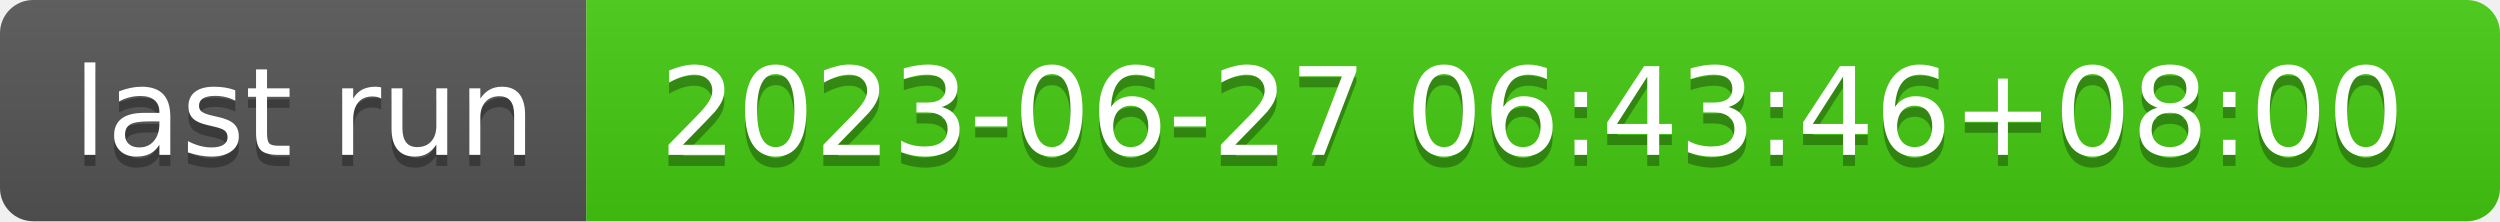
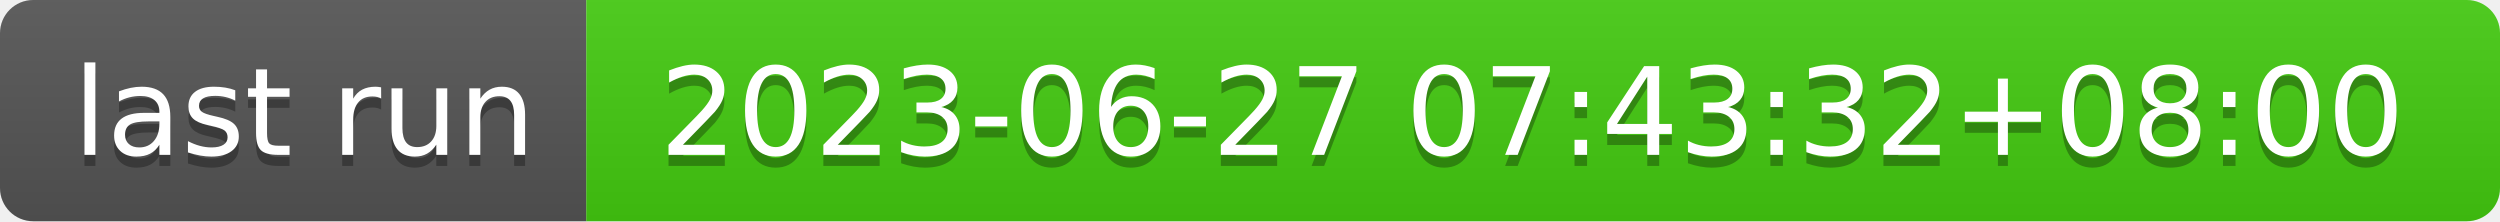
- <svg xmlns="http://www.w3.org/2000/svg" width="226" height="20" role="img" aria-label="last run: 2023-06-27 06:43:46+08:00">
+ <svg xmlns="http://www.w3.org/2000/svg" width="226" height="20" role="img" aria-label="last run: 2023-06-27 07:43:32+08:00">
  <linearGradient id="s" x2="0" y2="100%">
    <stop offset="0" stop-color="#bbb" stop-opacity=".1" />
    <stop offset="1" stop-opacity=".1" />
  </linearGradient>
  <clipPath id="r">
    <rect width="226" height="20" rx="3" fill="#fff" />
  </clipPath>
  <g clip-path="url(#r)">
    <rect width="53" height="20" fill="#555" />
    <rect x="53" width="173" height="20" fill="#4c1" />
    <rect width="226" height="20" fill="url(#s)" />
  </g>
  <g fill="#fff" text-anchor="middle" font-family="Verdana,Geneva,DejaVu Sans,sans-serif" text-rendering="geometricPrecision" font-size="110">
    <text aria-hidden="true" x="275" y="150" fill="#010101" fill-opacity=".3" transform="scale(.1)" textLength="430">last run</text>
    <text x="275" y="140" transform="scale(.1)" fill="#fff" textLength="430">last run</text>
-     <text aria-hidden="true" x="1385" y="150" fill="#010101" fill-opacity=".3" transform="scale(.1)" textLength="1630">2023-06-27 06:43:46+08:00</text>
-     <text x="1385" y="140" transform="scale(.1)" fill="#fff" textLength="1630">2023-06-27 06:43:46+08:00</text>
+     <text aria-hidden="true" x="1385" y="150" fill="#010101" fill-opacity=".3" transform="scale(.1)" textLength="1630">2023-06-27 07:43:32+08:00</text>
+     <text x="1385" y="140" transform="scale(.1)" fill="#fff" textLength="1630">2023-06-27 07:43:32+08:00</text>
  </g>
</svg>
